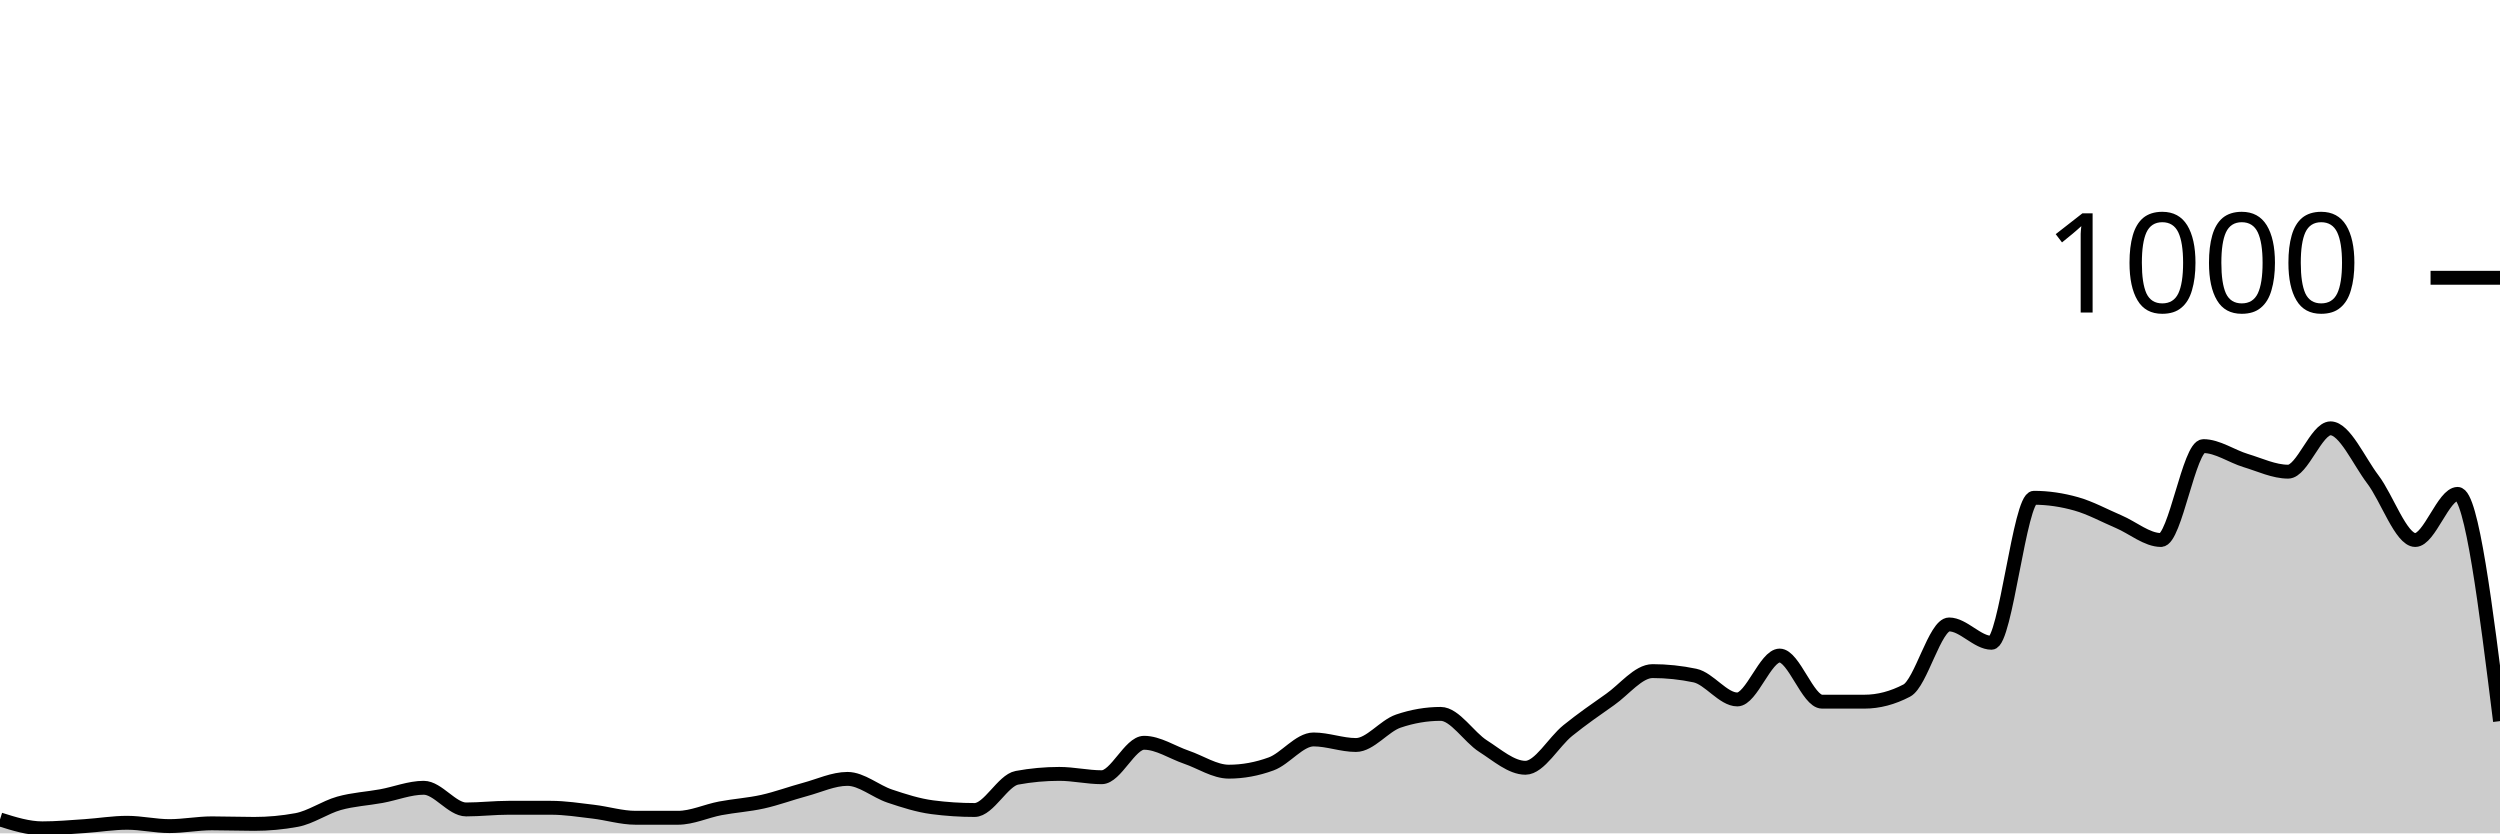
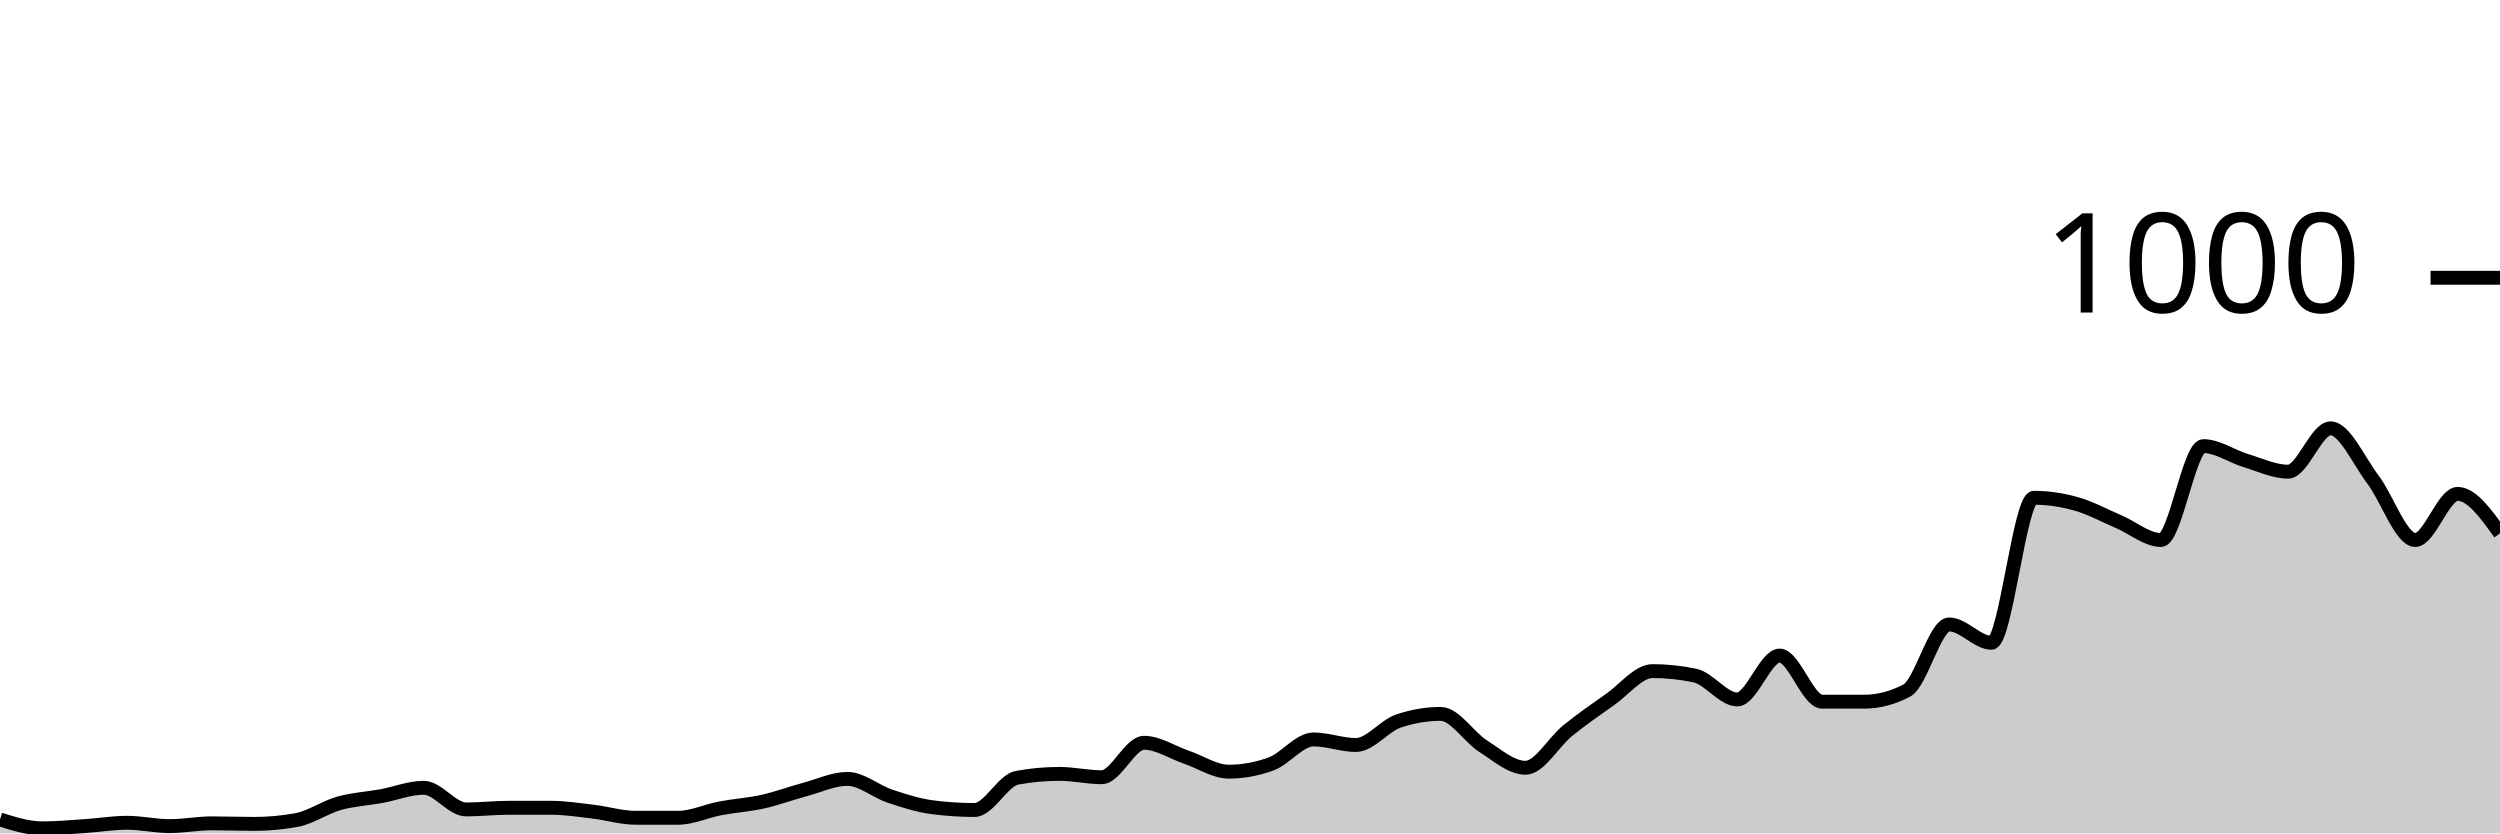
<svg xmlns="http://www.w3.org/2000/svg" viewBox="0 0 180 60">
  <g transform="translate(0,20)">
-     <path class="area" fill="rgba(0, 0, 0, 0.2)" d="M0,39C1.017,39.32,2.034,39.64,3.051,39.64C4.068,39.64,5.085,39.547,6.102,39.48C7.119,39.413,8.136,39.24,9.153,39.24C10.169,39.24,11.186,39.48,12.203,39.48C13.22,39.48,14.237,39.28,15.254,39.28C16.271,39.28,17.288,39.32,18.305,39.32C19.322,39.32,20.339,39.227,21.356,39.04C22.373,38.853,23.39,38.127,24.407,37.84C25.424,37.553,26.441,37.507,27.458,37.32C28.475,37.133,29.492,36.72,30.508,36.72C31.525,36.72,32.542,38.28,33.559,38.28C34.576,38.28,35.593,38.16,36.61,38.16C37.627,38.16,38.644,38.16,39.661,38.16C40.678,38.16,41.695,38.32,42.712,38.44C43.729,38.56,44.746,38.88,45.763,38.88C46.78,38.88,47.797,38.88,48.814,38.88C49.831,38.88,50.847,38.393,51.864,38.2C52.881,38.007,53.898,37.947,54.915,37.72C55.932,37.493,56.949,37.113,57.966,36.84C58.983,36.567,60,36.08,61.017,36.08C62.034,36.08,63.051,36.98,64.068,37.32C65.085,37.66,66.102,37.987,67.119,38.12C68.136,38.253,69.153,38.32,70.169,38.32C71.186,38.32,72.203,36.187,73.22,36C74.237,35.813,75.254,35.72,76.271,35.72C77.288,35.72,78.305,35.96,79.322,35.96C80.339,35.96,81.356,33.48,82.373,33.48C83.39,33.48,84.407,34.173,85.424,34.52C86.441,34.867,87.458,35.56,88.475,35.56C89.492,35.56,90.508,35.373,91.525,35C92.542,34.627,93.559,33.24,94.576,33.24C95.593,33.24,96.61,33.64,97.627,33.64C98.644,33.64,99.661,32.267,100.678,31.92C101.695,31.573,102.712,31.4,103.729,31.4C104.746,31.4,105.763,33.073,106.78,33.72C107.797,34.367,108.814,35.28,109.831,35.28C110.847,35.28,111.864,33.42,112.881,32.6C113.898,31.78,114.915,31.073,115.932,30.36C116.949,29.647,117.966,28.32,118.983,28.32C120,28.32,121.017,28.427,122.034,28.64C123.051,28.853,124.068,30.36,125.085,30.36C126.102,30.36,127.119,27.2,128.136,27.2C129.153,27.2,130.169,30.52,131.186,30.52C132.203,30.52,133.22,30.52,134.237,30.52C135.254,30.52,136.271,30.253,137.288,29.72C138.305,29.187,139.322,24.96,140.339,24.96C141.356,24.96,142.373,26.28,143.39,26.28C144.407,26.28,145.424,15.84,146.441,15.84C147.458,15.84,148.475,15.993,149.492,16.28C150.508,16.567,151.525,17.127,152.542,17.56C153.559,17.993,154.576,18.88,155.593,18.88C156.61,18.88,157.627,12.12,158.644,12.12C159.661,12.12,160.678,12.853,161.695,13.16C162.712,13.467,163.729,13.96,164.746,13.96C165.763,13.96,166.78,10.84,167.797,10.84C168.814,10.84,169.831,13.18,170.847,14.52C171.864,15.86,172.881,18.88,173.898,18.88C174.915,18.88,175.932,15.56,176.949,15.56C177.966,15.56,178.983,23.74,180,31.92L180,40C178.983,40,177.966,40,176.949,40C175.932,40,174.915,40,173.898,40C172.881,40,171.864,40,170.847,40C169.831,40,168.814,40,167.797,40C166.78,40,165.763,40,164.746,40C163.729,40,162.712,40,161.695,40C160.678,40,159.661,40,158.644,40C157.627,40,156.61,40,155.593,40C154.576,40,153.559,40,152.542,40C151.525,40,150.508,40,149.492,40C148.475,40,147.458,40,146.441,40C145.424,40,144.407,40,143.39,40C142.373,40,141.356,40,140.339,40C139.322,40,138.305,40,137.288,40C136.271,40,135.254,40,134.237,40C133.22,40,132.203,40,131.186,40C130.169,40,129.153,40,128.136,40C127.119,40,126.102,40,125.085,40C124.068,40,123.051,40,122.034,40C121.017,40,120,40,118.983,40C117.966,40,116.949,40,115.932,40C114.915,40,113.898,40,112.881,40C111.864,40,110.847,40,109.831,40C108.814,40,107.797,40,106.78,40C105.763,40,104.746,40,103.729,40C102.712,40,101.695,40,100.678,40C99.661,40,98.644,40,97.627,40C96.61,40,95.593,40,94.576,40C93.559,40,92.542,40,91.525,40C90.508,40,89.492,40,88.475,40C87.458,40,86.441,40,85.424,40C84.407,40,83.39,40,82.373,40C81.356,40,80.339,40,79.322,40C78.305,40,77.288,40,76.271,40C75.254,40,74.237,40,73.22,40C72.203,40,71.186,40,70.169,40C69.153,40,68.136,40,67.119,40C66.102,40,65.085,40,64.068,40C63.051,40,62.034,40,61.017,40C60,40,58.983,40,57.966,40C56.949,40,55.932,40,54.915,40C53.898,40,52.881,40,51.864,40C50.847,40,49.831,40,48.814,40C47.797,40,46.78,40,45.763,40C44.746,40,43.729,40,42.712,40C41.695,40,40.678,40,39.661,40C38.644,40,37.627,40,36.61,40C35.593,40,34.576,40,33.559,40C32.542,40,31.525,40,30.508,40C29.492,40,28.475,40,27.458,40C26.441,40,25.424,40,24.407,40C23.39,40,22.373,40,21.356,40C20.339,40,19.322,40,18.305,40C17.288,40,16.271,40,15.254,40C14.237,40,13.22,40,12.203,40C11.186,40,10.169,40,9.153,40C8.136,40,7.119,40,6.102,40C5.085,40,4.068,40,3.051,40C2.034,40,1.017,40,0,40Z" />
-     <path class="line" stroke="black" fill="none" d="M0,39C1.017,39.32,2.034,39.64,3.051,39.64C4.068,39.64,5.085,39.547,6.102,39.48C7.119,39.413,8.136,39.24,9.153,39.24C10.169,39.24,11.186,39.48,12.203,39.48C13.22,39.48,14.237,39.28,15.254,39.28C16.271,39.28,17.288,39.32,18.305,39.32C19.322,39.32,20.339,39.227,21.356,39.04C22.373,38.853,23.39,38.127,24.407,37.84C25.424,37.553,26.441,37.507,27.458,37.32C28.475,37.133,29.492,36.72,30.508,36.72C31.525,36.72,32.542,38.28,33.559,38.28C34.576,38.28,35.593,38.16,36.61,38.16C37.627,38.16,38.644,38.16,39.661,38.16C40.678,38.16,41.695,38.32,42.712,38.44C43.729,38.56,44.746,38.88,45.763,38.88C46.78,38.88,47.797,38.88,48.814,38.88C49.831,38.88,50.847,38.393,51.864,38.2C52.881,38.007,53.898,37.947,54.915,37.72C55.932,37.493,56.949,37.113,57.966,36.84C58.983,36.567,60,36.08,61.017,36.08C62.034,36.08,63.051,36.98,64.068,37.32C65.085,37.66,66.102,37.987,67.119,38.12C68.136,38.253,69.153,38.32,70.169,38.32C71.186,38.32,72.203,36.187,73.22,36C74.237,35.813,75.254,35.72,76.271,35.72C77.288,35.72,78.305,35.96,79.322,35.96C80.339,35.96,81.356,33.48,82.373,33.48C83.39,33.48,84.407,34.173,85.424,34.52C86.441,34.867,87.458,35.56,88.475,35.56C89.492,35.56,90.508,35.373,91.525,35C92.542,34.627,93.559,33.24,94.576,33.24C95.593,33.24,96.61,33.64,97.627,33.64C98.644,33.64,99.661,32.267,100.678,31.92C101.695,31.573,102.712,31.4,103.729,31.4C104.746,31.4,105.763,33.073,106.78,33.72C107.797,34.367,108.814,35.28,109.831,35.28C110.847,35.28,111.864,33.42,112.881,32.6C113.898,31.78,114.915,31.073,115.932,30.36C116.949,29.647,117.966,28.32,118.983,28.32C120,28.32,121.017,28.427,122.034,28.64C123.051,28.853,124.068,30.36,125.085,30.36C126.102,30.36,127.119,27.2,128.136,27.2C129.153,27.2,130.169,30.52,131.186,30.52C132.203,30.52,133.22,30.52,134.237,30.52C135.254,30.52,136.271,30.253,137.288,29.72C138.305,29.187,139.322,24.96,140.339,24.96C141.356,24.96,142.373,26.28,143.39,26.28C144.407,26.28,145.424,15.84,146.441,15.84C147.458,15.84,148.475,15.993,149.492,16.28C150.508,16.567,151.525,17.127,152.542,17.56C153.559,17.993,154.576,18.88,155.593,18.88C156.61,18.88,157.627,12.12,158.644,12.12C159.661,12.12,160.678,12.853,161.695,13.16C162.712,13.467,163.729,13.96,164.746,13.96C165.763,13.96,166.78,10.84,167.797,10.84C168.814,10.84,169.831,13.18,170.847,14.52C171.864,15.86,172.881,18.88,173.898,18.88C174.915,18.88,175.932,15.56,176.949,15.56C177.966,15.56,178.983,23.74,180,31.92" />
+     <path class="area" fill="rgba(0, 0, 0, 0.2)" d="M0,39C1.017,39.32,2.034,39.64,3.051,39.64C4.068,39.64,5.085,39.547,6.102,39.48C7.119,39.413,8.136,39.24,9.153,39.24C10.169,39.24,11.186,39.48,12.203,39.48C13.22,39.48,14.237,39.28,15.254,39.28C16.271,39.28,17.288,39.32,18.305,39.32C19.322,39.32,20.339,39.227,21.356,39.04C22.373,38.853,23.39,38.127,24.407,37.84C25.424,37.553,26.441,37.507,27.458,37.32C28.475,37.133,29.492,36.72,30.508,36.72C31.525,36.72,32.542,38.28,33.559,38.28C34.576,38.28,35.593,38.16,36.61,38.16C37.627,38.16,38.644,38.16,39.661,38.16C40.678,38.16,41.695,38.32,42.712,38.44C43.729,38.56,44.746,38.88,45.763,38.88C46.78,38.88,47.797,38.88,48.814,38.88C49.831,38.88,50.847,38.393,51.864,38.2C52.881,38.007,53.898,37.947,54.915,37.72C55.932,37.493,56.949,37.113,57.966,36.84C58.983,36.567,60,36.08,61.017,36.08C62.034,36.08,63.051,36.98,64.068,37.32C65.085,37.66,66.102,37.987,67.119,38.12C68.136,38.253,69.153,38.32,70.169,38.32C71.186,38.32,72.203,36.187,73.22,36C74.237,35.813,75.254,35.72,76.271,35.72C77.288,35.72,78.305,35.96,79.322,35.96C80.339,35.96,81.356,33.48,82.373,33.48C83.39,33.48,84.407,34.173,85.424,34.52C86.441,34.867,87.458,35.56,88.475,35.56C89.492,35.56,90.508,35.373,91.525,35C92.542,34.627,93.559,33.24,94.576,33.24C95.593,33.24,96.61,33.64,97.627,33.64C98.644,33.64,99.661,32.267,100.678,31.92C101.695,31.573,102.712,31.4,103.729,31.4C104.746,31.4,105.763,33.073,106.78,33.72C107.797,34.367,108.814,35.28,109.831,35.28C110.847,35.28,111.864,33.42,112.881,32.6C113.898,31.78,114.915,31.073,115.932,30.36C116.949,29.647,117.966,28.32,118.983,28.32C120,28.32,121.017,28.427,122.034,28.64C123.051,28.853,124.068,30.36,125.085,30.36C126.102,30.36,127.119,27.2,128.136,27.2C129.153,27.2,130.169,30.52,131.186,30.52C132.203,30.52,133.22,30.52,134.237,30.52C135.254,30.52,136.271,30.253,137.288,29.72C138.305,29.187,139.322,24.96,140.339,24.96C141.356,24.96,142.373,26.28,143.39,26.28C144.407,26.28,145.424,15.84,146.441,15.84C147.458,15.84,148.475,15.993,149.492,16.28C150.508,16.567,151.525,17.127,152.542,17.56C153.559,17.993,154.576,18.88,155.593,18.88C156.61,18.88,157.627,12.12,158.644,12.12C159.661,12.12,160.678,12.853,161.695,13.16C162.712,13.467,163.729,13.96,164.746,13.96C165.763,13.96,166.78,10.84,167.797,10.84C168.814,10.84,169.831,13.18,170.847,14.52C171.864,15.86,172.881,18.88,173.898,18.88C174.915,18.88,175.932,15.56,176.949,15.56C177.966,15.56,178.983,16.98,180,18.4L180,40C178.983,40,177.966,40,176.949,40C175.932,40,174.915,40,173.898,40C172.881,40,171.864,40,170.847,40C169.831,40,168.814,40,167.797,40C166.78,40,165.763,40,164.746,40C163.729,40,162.712,40,161.695,40C160.678,40,159.661,40,158.644,40C157.627,40,156.61,40,155.593,40C154.576,40,153.559,40,152.542,40C151.525,40,150.508,40,149.492,40C148.475,40,147.458,40,146.441,40C145.424,40,144.407,40,143.39,40C142.373,40,141.356,40,140.339,40C139.322,40,138.305,40,137.288,40C136.271,40,135.254,40,134.237,40C133.22,40,132.203,40,131.186,40C130.169,40,129.153,40,128.136,40C127.119,40,126.102,40,125.085,40C124.068,40,123.051,40,122.034,40C121.017,40,120,40,118.983,40C117.966,40,116.949,40,115.932,40C114.915,40,113.898,40,112.881,40C111.864,40,110.847,40,109.831,40C108.814,40,107.797,40,106.78,40C105.763,40,104.746,40,103.729,40C102.712,40,101.695,40,100.678,40C99.661,40,98.644,40,97.627,40C96.61,40,95.593,40,94.576,40C93.559,40,92.542,40,91.525,40C90.508,40,89.492,40,88.475,40C87.458,40,86.441,40,85.424,40C84.407,40,83.39,40,82.373,40C81.356,40,80.339,40,79.322,40C78.305,40,77.288,40,76.271,40C75.254,40,74.237,40,73.22,40C72.203,40,71.186,40,70.169,40C69.153,40,68.136,40,67.119,40C66.102,40,65.085,40,64.068,40C63.051,40,62.034,40,61.017,40C60,40,58.983,40,57.966,40C56.949,40,55.932,40,54.915,40C53.898,40,52.881,40,51.864,40C50.847,40,49.831,40,48.814,40C47.797,40,46.78,40,45.763,40C44.746,40,43.729,40,42.712,40C41.695,40,40.678,40,39.661,40C38.644,40,37.627,40,36.61,40C35.593,40,34.576,40,33.559,40C32.542,40,31.525,40,30.508,40C29.492,40,28.475,40,27.458,40C26.441,40,25.424,40,24.407,40C23.39,40,22.373,40,21.356,40C20.339,40,19.322,40,18.305,40C17.288,40,16.271,40,15.254,40C14.237,40,13.22,40,12.203,40C11.186,40,10.169,40,9.153,40C8.136,40,7.119,40,6.102,40C5.085,40,4.068,40,3.051,40C2.034,40,1.017,40,0,40Z" />
+     <path class="line" stroke="black" fill="none" d="M0,39C1.017,39.32,2.034,39.64,3.051,39.64C4.068,39.64,5.085,39.547,6.102,39.48C7.119,39.413,8.136,39.24,9.153,39.24C10.169,39.24,11.186,39.48,12.203,39.48C13.22,39.48,14.237,39.28,15.254,39.28C16.271,39.28,17.288,39.32,18.305,39.32C19.322,39.32,20.339,39.227,21.356,39.04C22.373,38.853,23.39,38.127,24.407,37.84C25.424,37.553,26.441,37.507,27.458,37.32C28.475,37.133,29.492,36.72,30.508,36.72C31.525,36.72,32.542,38.28,33.559,38.28C34.576,38.28,35.593,38.16,36.61,38.16C37.627,38.16,38.644,38.16,39.661,38.16C40.678,38.16,41.695,38.32,42.712,38.44C43.729,38.56,44.746,38.88,45.763,38.88C46.78,38.88,47.797,38.88,48.814,38.88C49.831,38.88,50.847,38.393,51.864,38.2C52.881,38.007,53.898,37.947,54.915,37.72C55.932,37.493,56.949,37.113,57.966,36.84C58.983,36.567,60,36.08,61.017,36.08C62.034,36.08,63.051,36.98,64.068,37.32C65.085,37.66,66.102,37.987,67.119,38.12C68.136,38.253,69.153,38.32,70.169,38.32C71.186,38.32,72.203,36.187,73.22,36C74.237,35.813,75.254,35.72,76.271,35.72C77.288,35.72,78.305,35.96,79.322,35.96C80.339,35.96,81.356,33.48,82.373,33.48C83.39,33.48,84.407,34.173,85.424,34.52C86.441,34.867,87.458,35.56,88.475,35.56C89.492,35.56,90.508,35.373,91.525,35C92.542,34.627,93.559,33.24,94.576,33.24C95.593,33.24,96.61,33.64,97.627,33.64C98.644,33.64,99.661,32.267,100.678,31.92C101.695,31.573,102.712,31.4,103.729,31.4C104.746,31.4,105.763,33.073,106.78,33.72C107.797,34.367,108.814,35.28,109.831,35.28C110.847,35.28,111.864,33.42,112.881,32.6C113.898,31.78,114.915,31.073,115.932,30.36C116.949,29.647,117.966,28.32,118.983,28.32C120,28.32,121.017,28.427,122.034,28.64C123.051,28.853,124.068,30.36,125.085,30.36C126.102,30.36,127.119,27.2,128.136,27.2C129.153,27.2,130.169,30.52,131.186,30.52C132.203,30.52,133.22,30.52,134.237,30.52C135.254,30.52,136.271,30.253,137.288,29.72C138.305,29.187,139.322,24.96,140.339,24.96C141.356,24.96,142.373,26.28,143.39,26.28C144.407,26.28,145.424,15.84,146.441,15.84C147.458,15.84,148.475,15.993,149.492,16.28C150.508,16.567,151.525,17.127,152.542,17.56C153.559,17.993,154.576,18.88,155.593,18.88C156.61,18.88,157.627,12.12,158.644,12.12C159.661,12.12,160.678,12.853,161.695,13.16C162.712,13.467,163.729,13.96,164.746,13.96C165.763,13.96,166.78,10.84,167.797,10.84C168.814,10.84,169.831,13.18,170.847,14.52C171.864,15.86,172.881,18.88,173.898,18.88C174.915,18.88,175.932,15.56,176.949,15.56C177.966,15.56,178.983,16.98,180,18.4" />
    <path class="axis-ceiling" stroke-width="1" stroke="black" fill="none" d="M175,0L180,0" />
    <text class="axis-ceiling-label" font-family="sans-serif" text-anchor="end" font-size="10px" x="170" y="2.5">1000</text>
  </g>
</svg>
